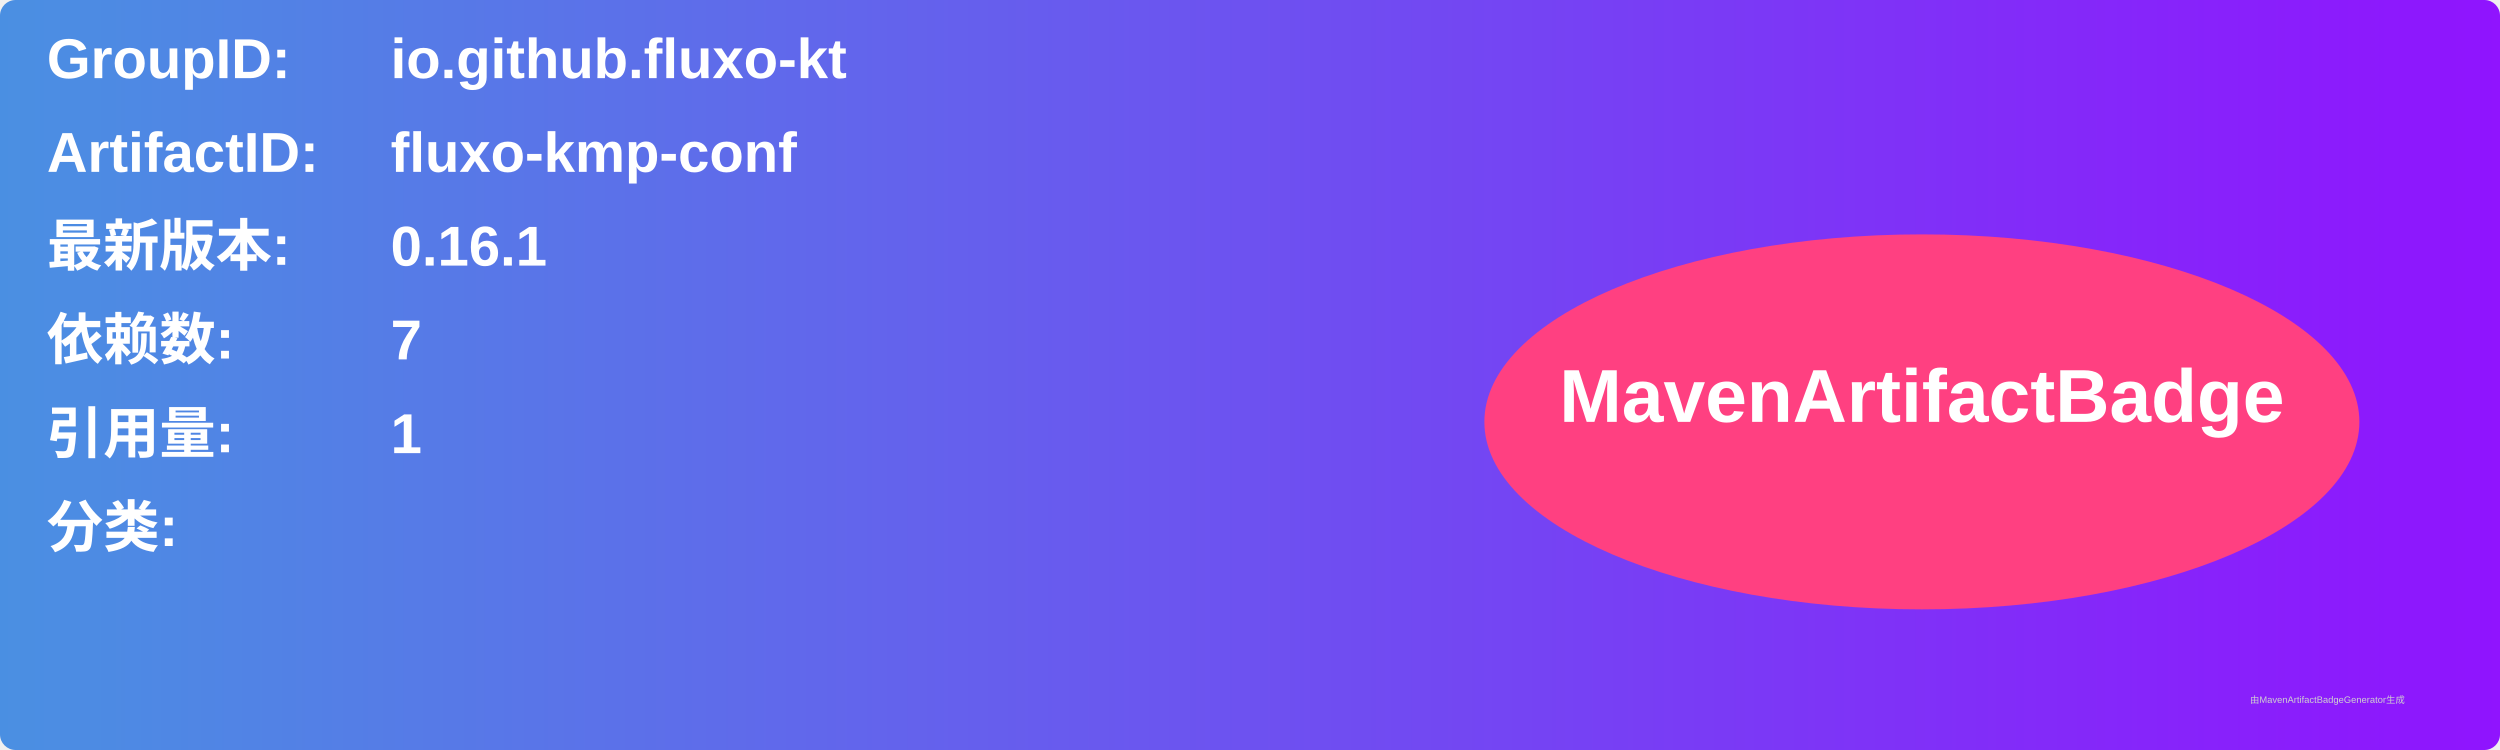
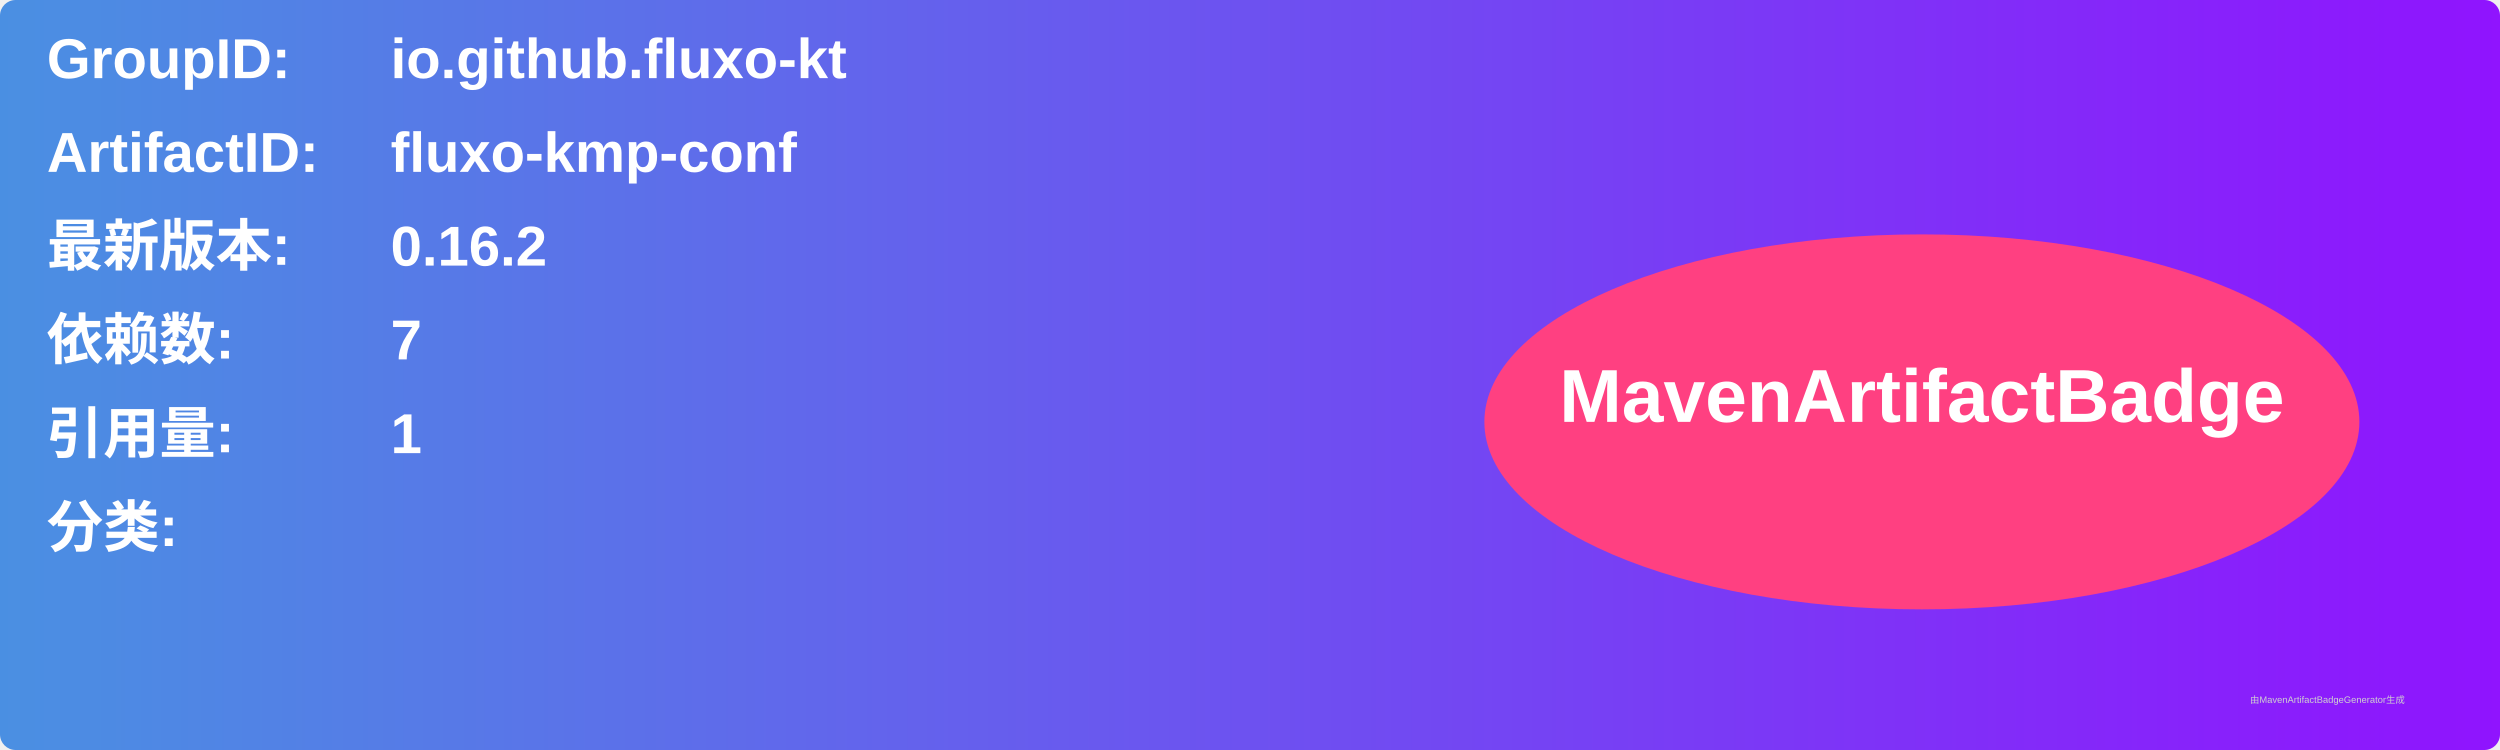
<svg xmlns="http://www.w3.org/2000/svg" width="800" height="240" viewBox="0 0 800 240">
  <linearGradient id="grad" x1="0%" y1="0%" x2="100%" y2="0%">
    <stop offset="0%" stop-color="#4a90e2" />
    <stop offset="100%" stop-color="#9013fe" />
  </linearGradient>
  <rect width="100%" height="100%" rx="5" ry="5" fill="url(#grad)" />
  <g transform="translate(15, 15)">
    <text x="0" y="10" font-family="Arial" font-size="18" fill="white" font-weight="bold" width="260">GroupID:</text>
    <text x="110" y="10" font-family="Arial" font-size="18" fill="white" font-weight="bold" width="460">io.github.fluxo-kt</text>
    <text x="0" y="40" font-family="Arial" font-size="18" fill="white" font-weight="bold" width="260">ArtifactID:</text>
    <text x="110" y="40" font-family="Arial" font-size="18" fill="white" font-weight="bold" width="460">fluxo-kmp-conf</text>
    <text x="0" y="70" font-family="Arial" font-size="18" fill="white" font-weight="bold">最新版本:</text>
    <text x="110" y="70" font-family="Arial" font-size="18" fill="white" font-weight="bold">
-       <tspan font-weight="bold">0.16.1</tspan>
+       <tspan font-weight="bold">0.16.2</tspan>
    </text>
    <text x="0" y="100" font-family="Arial" font-size="18" fill="white" font-weight="bold">依赖数: </text>
    <text x="110" y="100" font-family="Arial" font-size="18" fill="white">
      <tspan font-weight="bold">7</tspan>
    </text>
    <text x="0" y="130" font-family="Arial" font-size="18" fill="white" font-weight="bold">引用量: </text>
    <text x="110" y="130" font-family="Arial" font-size="18" fill="white">
      <tspan font-weight="bold">1</tspan>
    </text>
    <text x="0" y="160" font-family="Arial" font-size="18" fill="white" font-weight="bold">分类:</text>
    <text x="10" y="190" font-family="Arial" font-size="10" fill="white">
      <tspan font-weight="bold" />
    </text>
    <ellipse cx="600" cy="120" rx="140" ry="60" fill="#ff4081" />
    <text x="600" y="120" text-anchor="middle" font-family="Arial" font-size="24" fill="white" font-weight="bold">MavenArtifactBadge</text>
  </g>
  <text x="720" y="225" font-family="Arial" font-size="3" fill="#d0d0d0">由MavenArtifactBadgeGenerator生成</text>
</svg>
